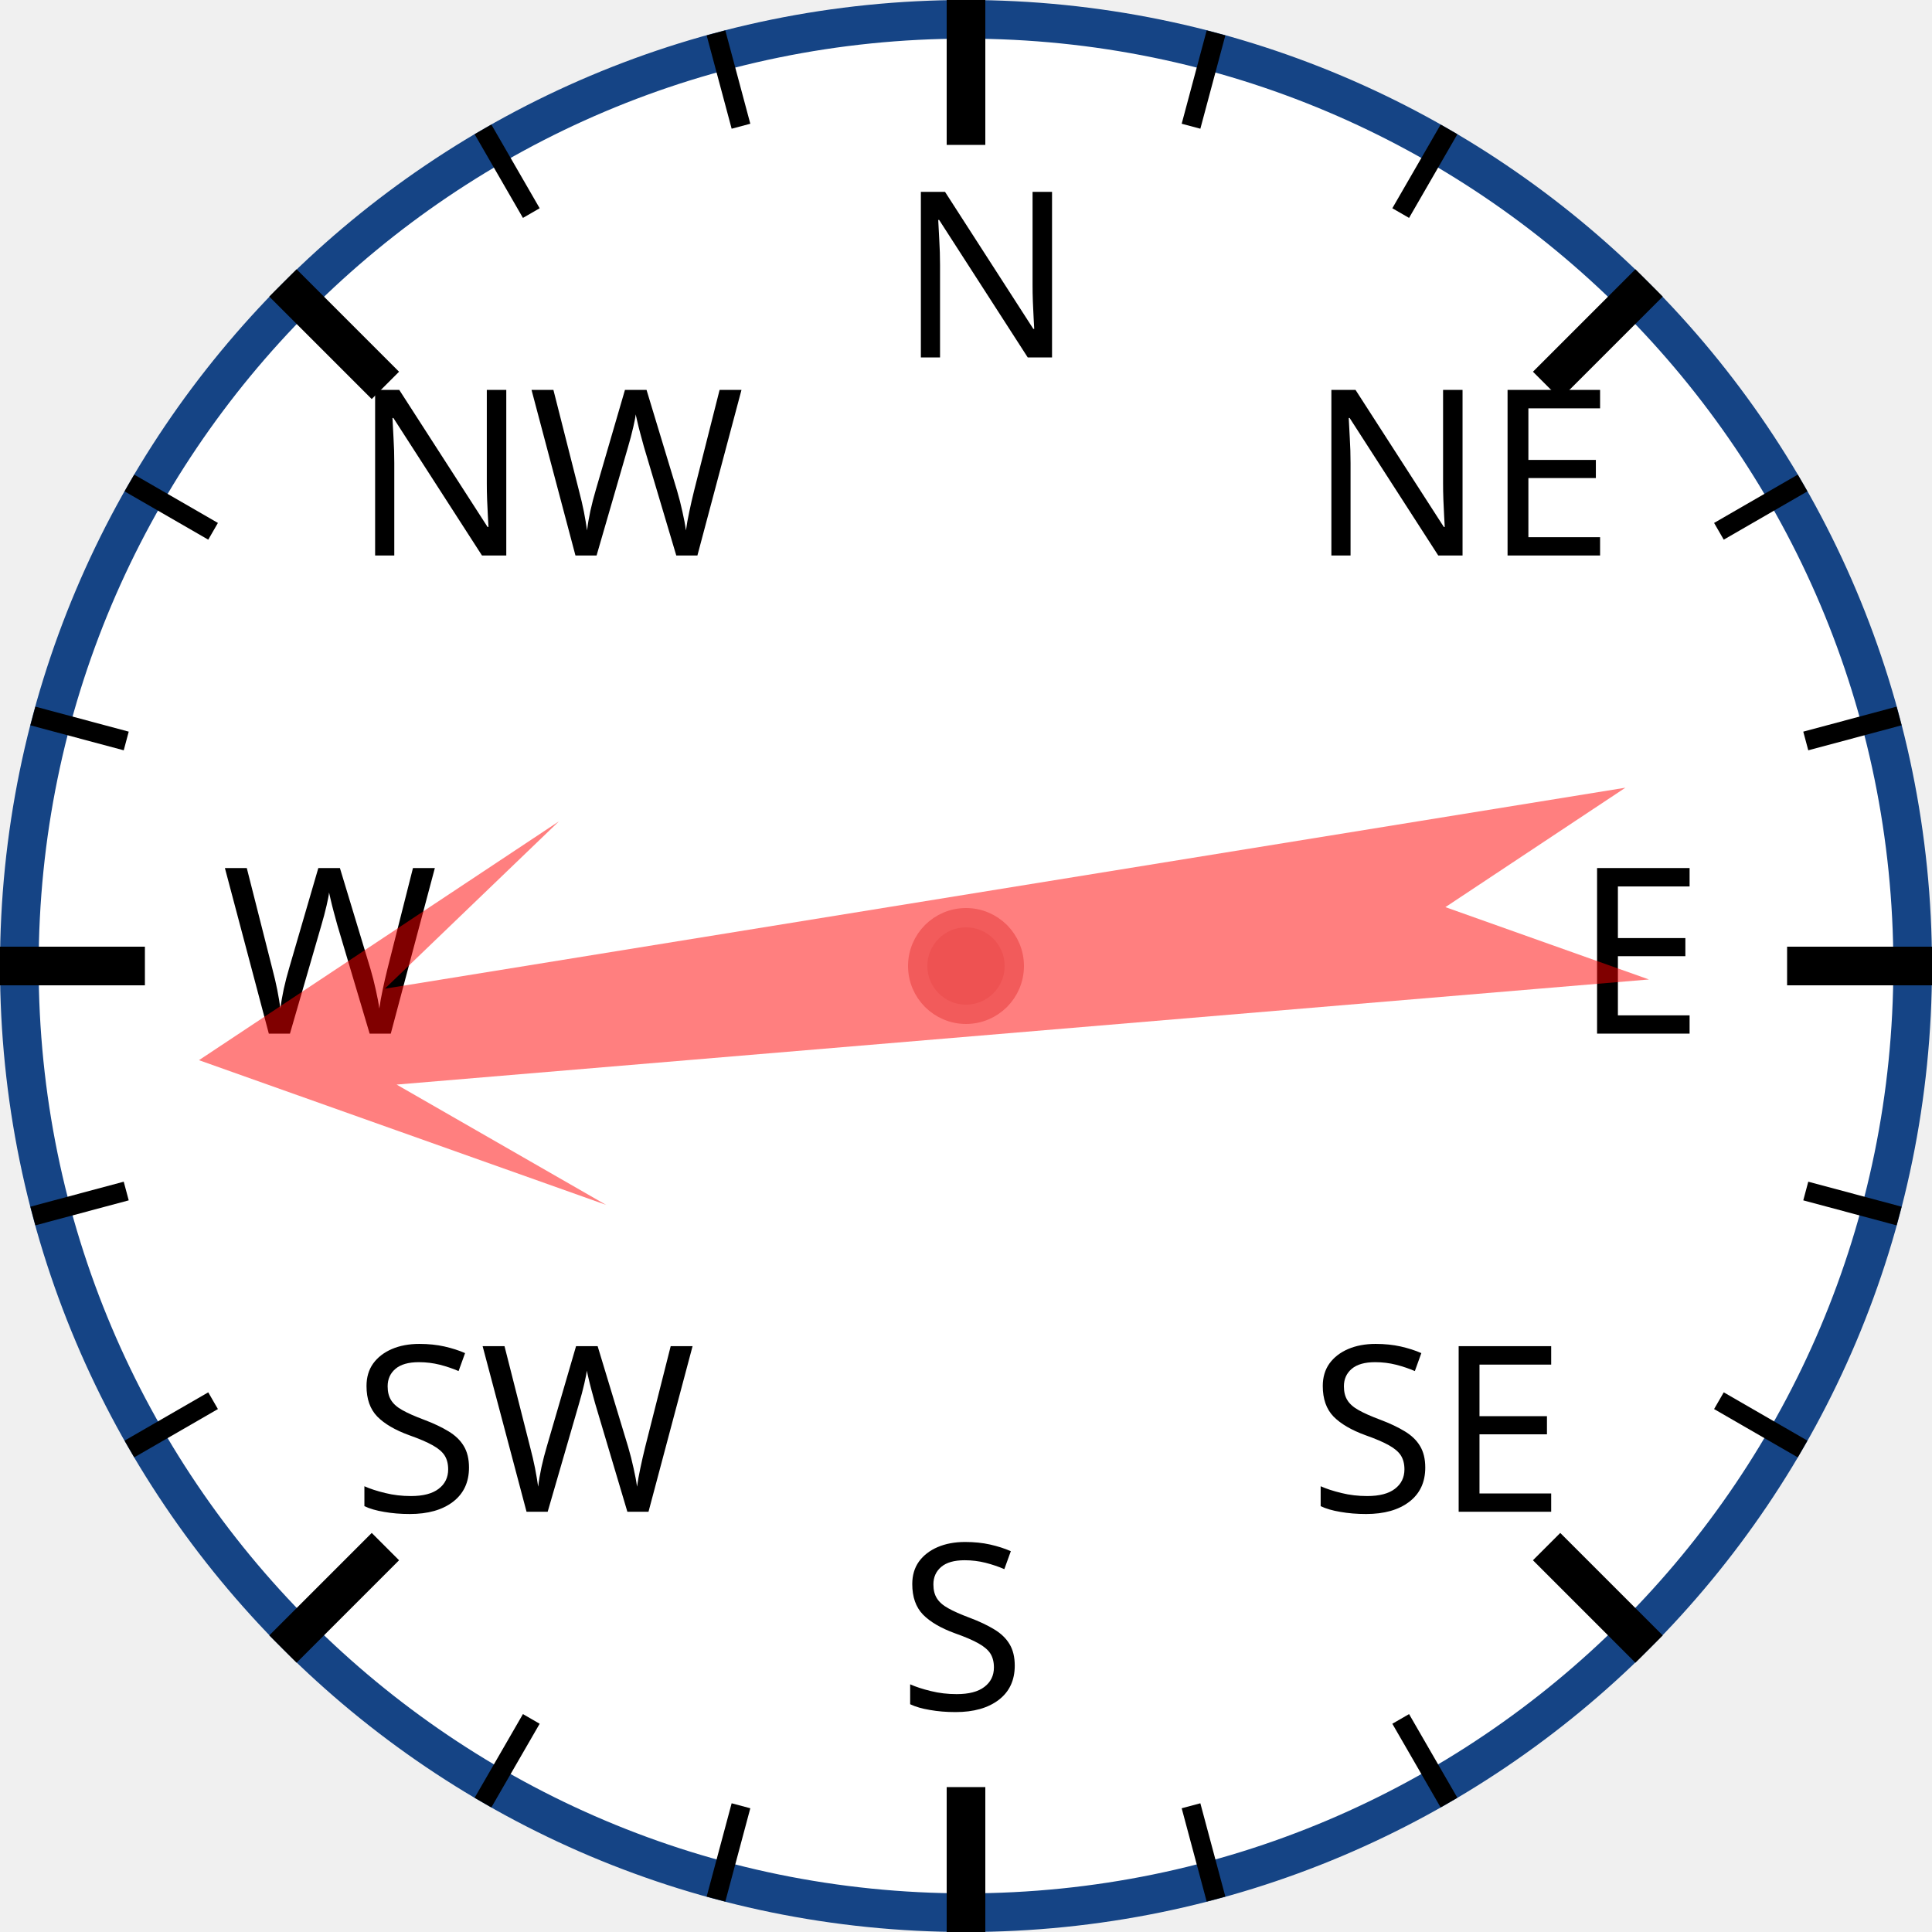
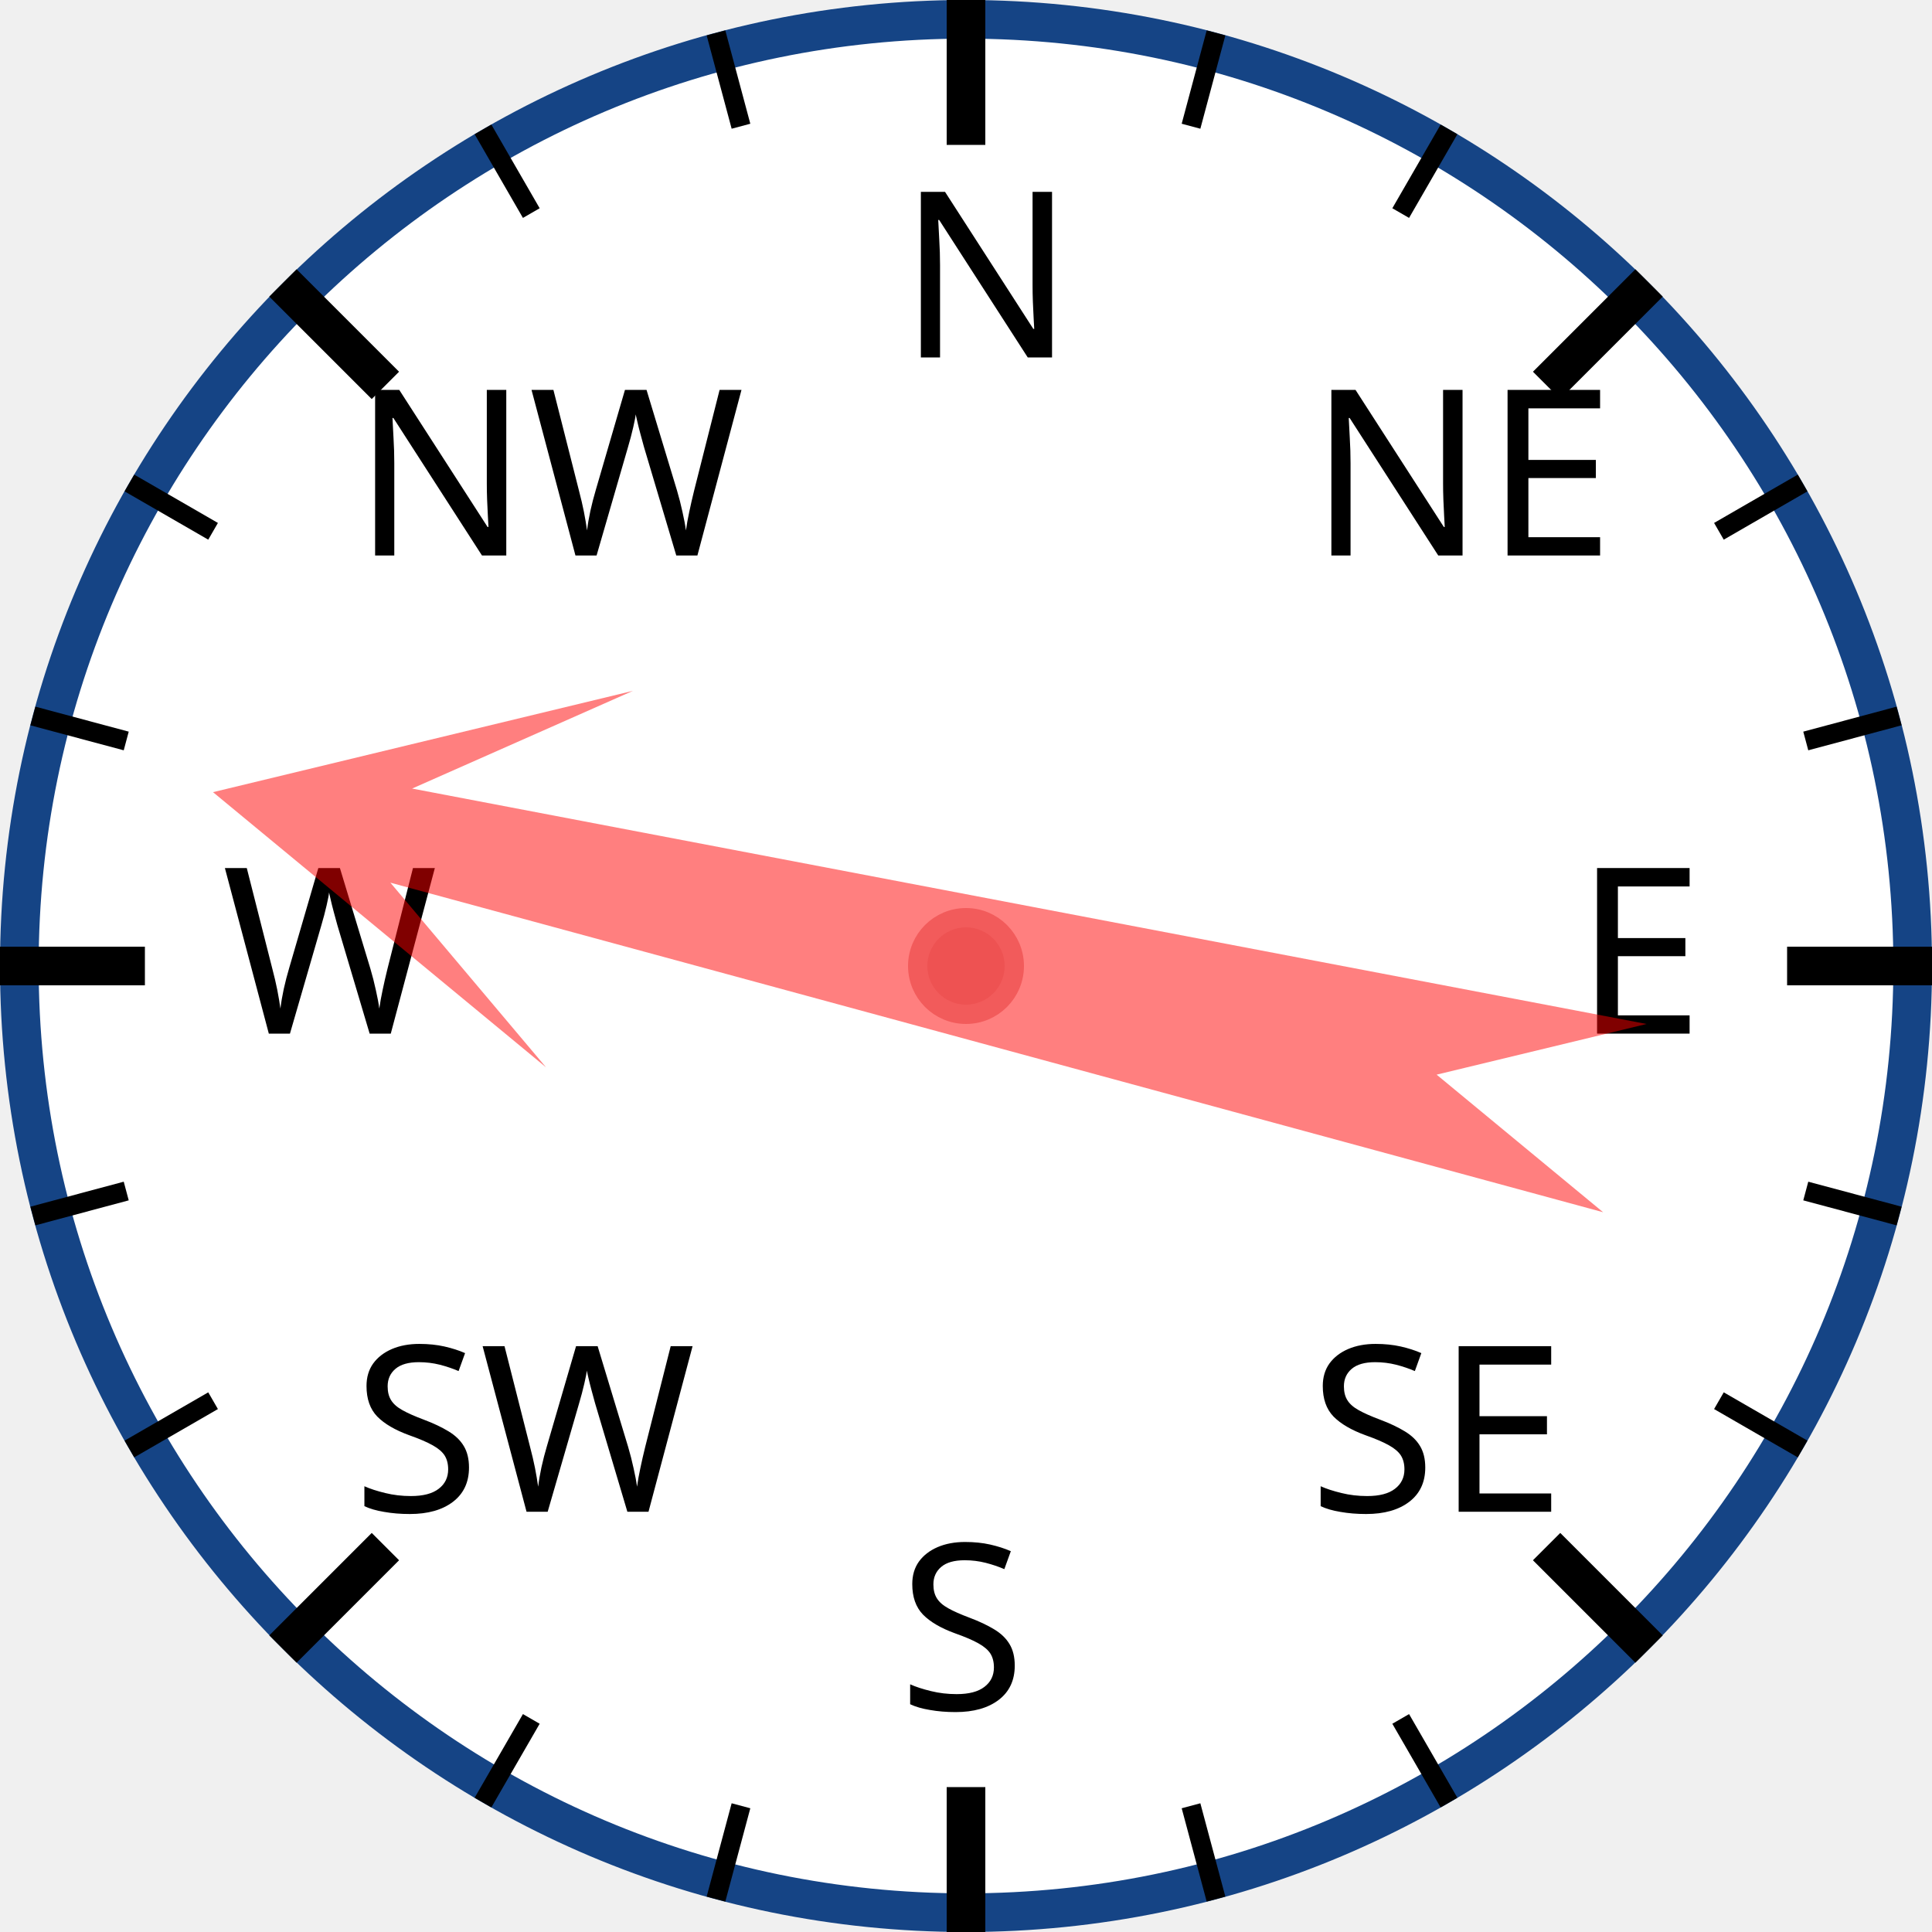
<svg xmlns="http://www.w3.org/2000/svg" width="120px" height="120px" viewBox="0 0 200 200">
  <circle cx="100" cy="100" r="98" style="fill: white; stroke: #154485; stroke-width: 4;" />
  <text x="93.0" y="37.0" style="font-family: sans-serif; font-size: 18pt;">N</text>
  <line x1="100.0" y1="0.0" x2="100.0" y2="15.0" style="stroke: black; stroke-width: 4;" />
  <line x1="74.118" y1="3.407" x2="76.706" y2="13.067" style="stroke: black; stroke-width: 2;" />
  <line x1="50" y1="13.397" x2="55" y2="22.058" style="stroke: black; stroke-width: 2;" />
  <text x="36.503" y="57.503" style="font-family: sans-serif; font-size: 18pt;">NW</text>
  <line x1="29.289" y1="29.289" x2="39.896" y2="39.896" style="stroke: black; stroke-width: 4;" />
  <line x1="13.397" y1="50" x2="22.058" y2="55" style="stroke: black; stroke-width: 2;" />
  <line x1="3.407" y1="74.118" x2="13.067" y2="76.706" style="stroke: black; stroke-width: 2;" />
  <text x="23.0" y="107.0" style="font-family: sans-serif; font-size: 18pt;">W</text>
  <line x1="0.0" y1="100.0" x2="15.0" y2="100.0" style="stroke: black; stroke-width: 4;" />
  <line x1="3.407" y1="125.882" x2="13.067" y2="123.294" style="stroke: black; stroke-width: 2;" />
  <line x1="13.397" y1="150" x2="22.058" y2="145" style="stroke: black; stroke-width: 2;" />
  <text x="36.503" y="156.497" style="font-family: sans-serif; font-size: 18pt;">SW</text>
  <line x1="29.289" y1="170.711" x2="39.896" y2="160.104" style="stroke: black; stroke-width: 4;" />
  <line x1="50" y1="186.603" x2="55" y2="177.942" style="stroke: black; stroke-width: 2;" />
  <line x1="74.118" y1="196.593" x2="76.706" y2="186.933" style="stroke: black; stroke-width: 2;" />
  <text x="93" y="177.0" style="font-family: sans-serif; font-size: 18pt;">S</text>
  <line x1="100" y1="200.0" x2="100" y2="185.0" style="stroke: black; stroke-width: 4;" />
  <line x1="125.882" y1="196.593" x2="123.294" y2="186.933" style="stroke: black; stroke-width: 2;" />
  <line x1="150.0" y1="186.603" x2="145.0" y2="177.942" style="stroke: black; stroke-width: 2;" />
  <text x="135.497" y="156.497" style="font-family: sans-serif; font-size: 18pt;">SE</text>
  <line x1="170.711" y1="170.711" x2="160.104" y2="160.104" style="stroke: black; stroke-width: 4;" />
  <line x1="186.603" y1="150" x2="177.942" y2="145" style="stroke: black; stroke-width: 2;" />
  <line x1="196.593" y1="125.882" x2="186.933" y2="123.294" style="stroke: black; stroke-width: 2;" />
  <text x="163.0" y="107" style="font-family: sans-serif; font-size: 18pt;">E</text>
  <line x1="200.0" y1="100" x2="185.0" y2="100" style="stroke: black; stroke-width: 4;" />
  <line x1="196.593" y1="74.118" x2="186.933" y2="76.706" style="stroke: black; stroke-width: 2;" />
  <line x1="186.603" y1="50" x2="177.942" y2="55" style="stroke: black; stroke-width: 2;" />
  <text x="135.497" y="57.503" style="font-family: sans-serif; font-size: 18pt;">NE</text>
  <line x1="170.711" y1="29.289" x2="160.104" y2="39.896" style="stroke: black; stroke-width: 4;" />
  <line x1="150" y1="13.397" x2="145" y2="22.058" style="stroke: black; stroke-width: 2;" />
  <line x1="125.882" y1="3.407" x2="123.294" y2="13.067" style="stroke: black; stroke-width: 2;" />
-   <polygon points="100 20 120 60 105 40 110 170 100 150 90 170 95 40 80 60" style="fill: red; fill-opacity: 0.5;" transform="rotate(263,100,100)" />
+   <polygon points="100 20 120 60 105 40 110 170 100 150 90 170 95 40 80 60" style="fill: red; fill-opacity: 0.5;" transform="rotate(283,100,100)" />
  <circle cx="100" cy="100" r="5" style="fill: #EE5252; stroke: #F25B5B; stroke-width: 2;" />
</svg>
